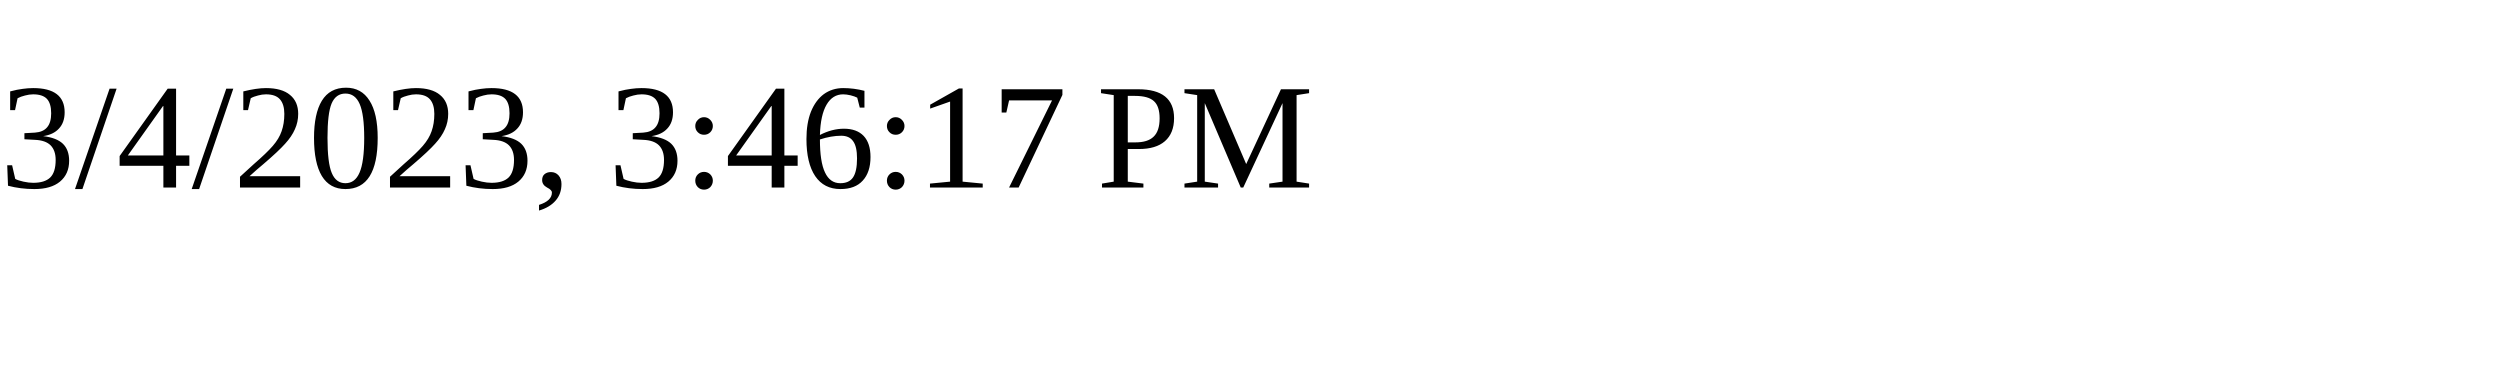
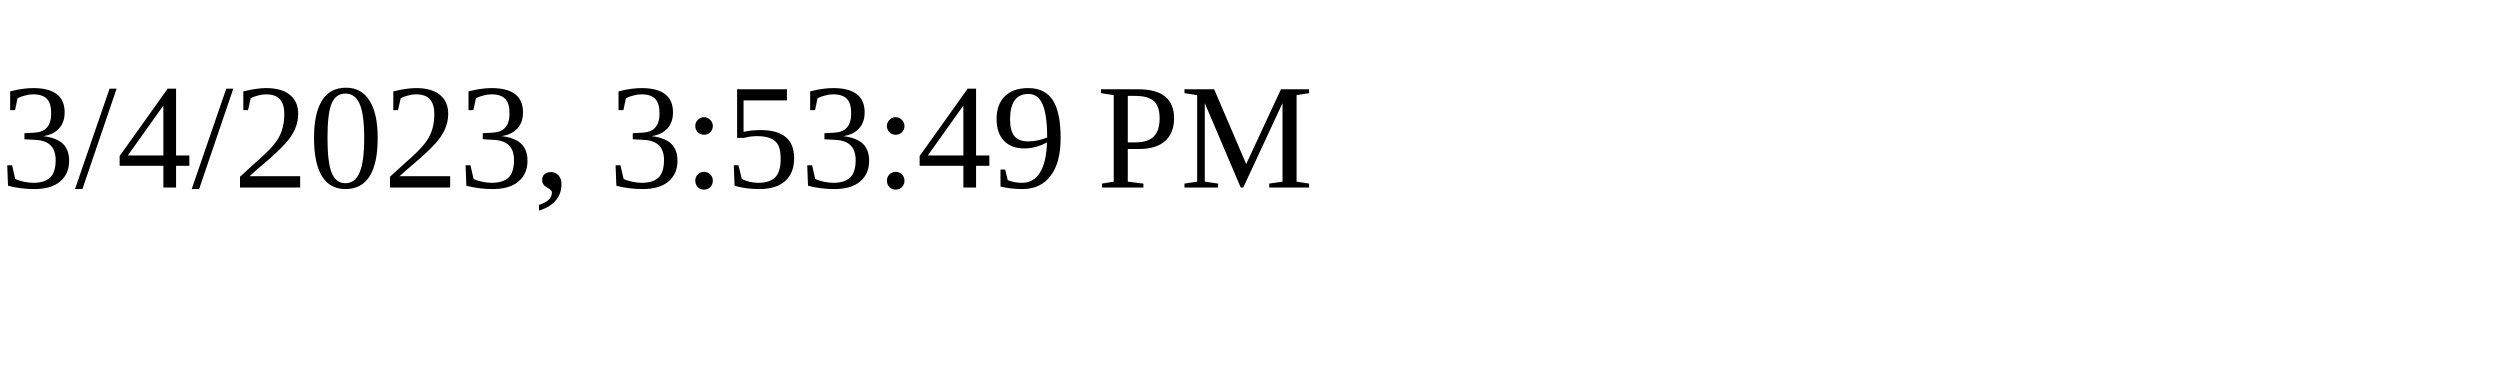
<svg xmlns="http://www.w3.org/2000/svg" height="30" width="200">
-   <text x="0" y="15">3/4/2023, 3:46:17 PM</text>
+   <text x="0" y="15">3/4/2023, 3:53:49 PM</text>
</svg>
